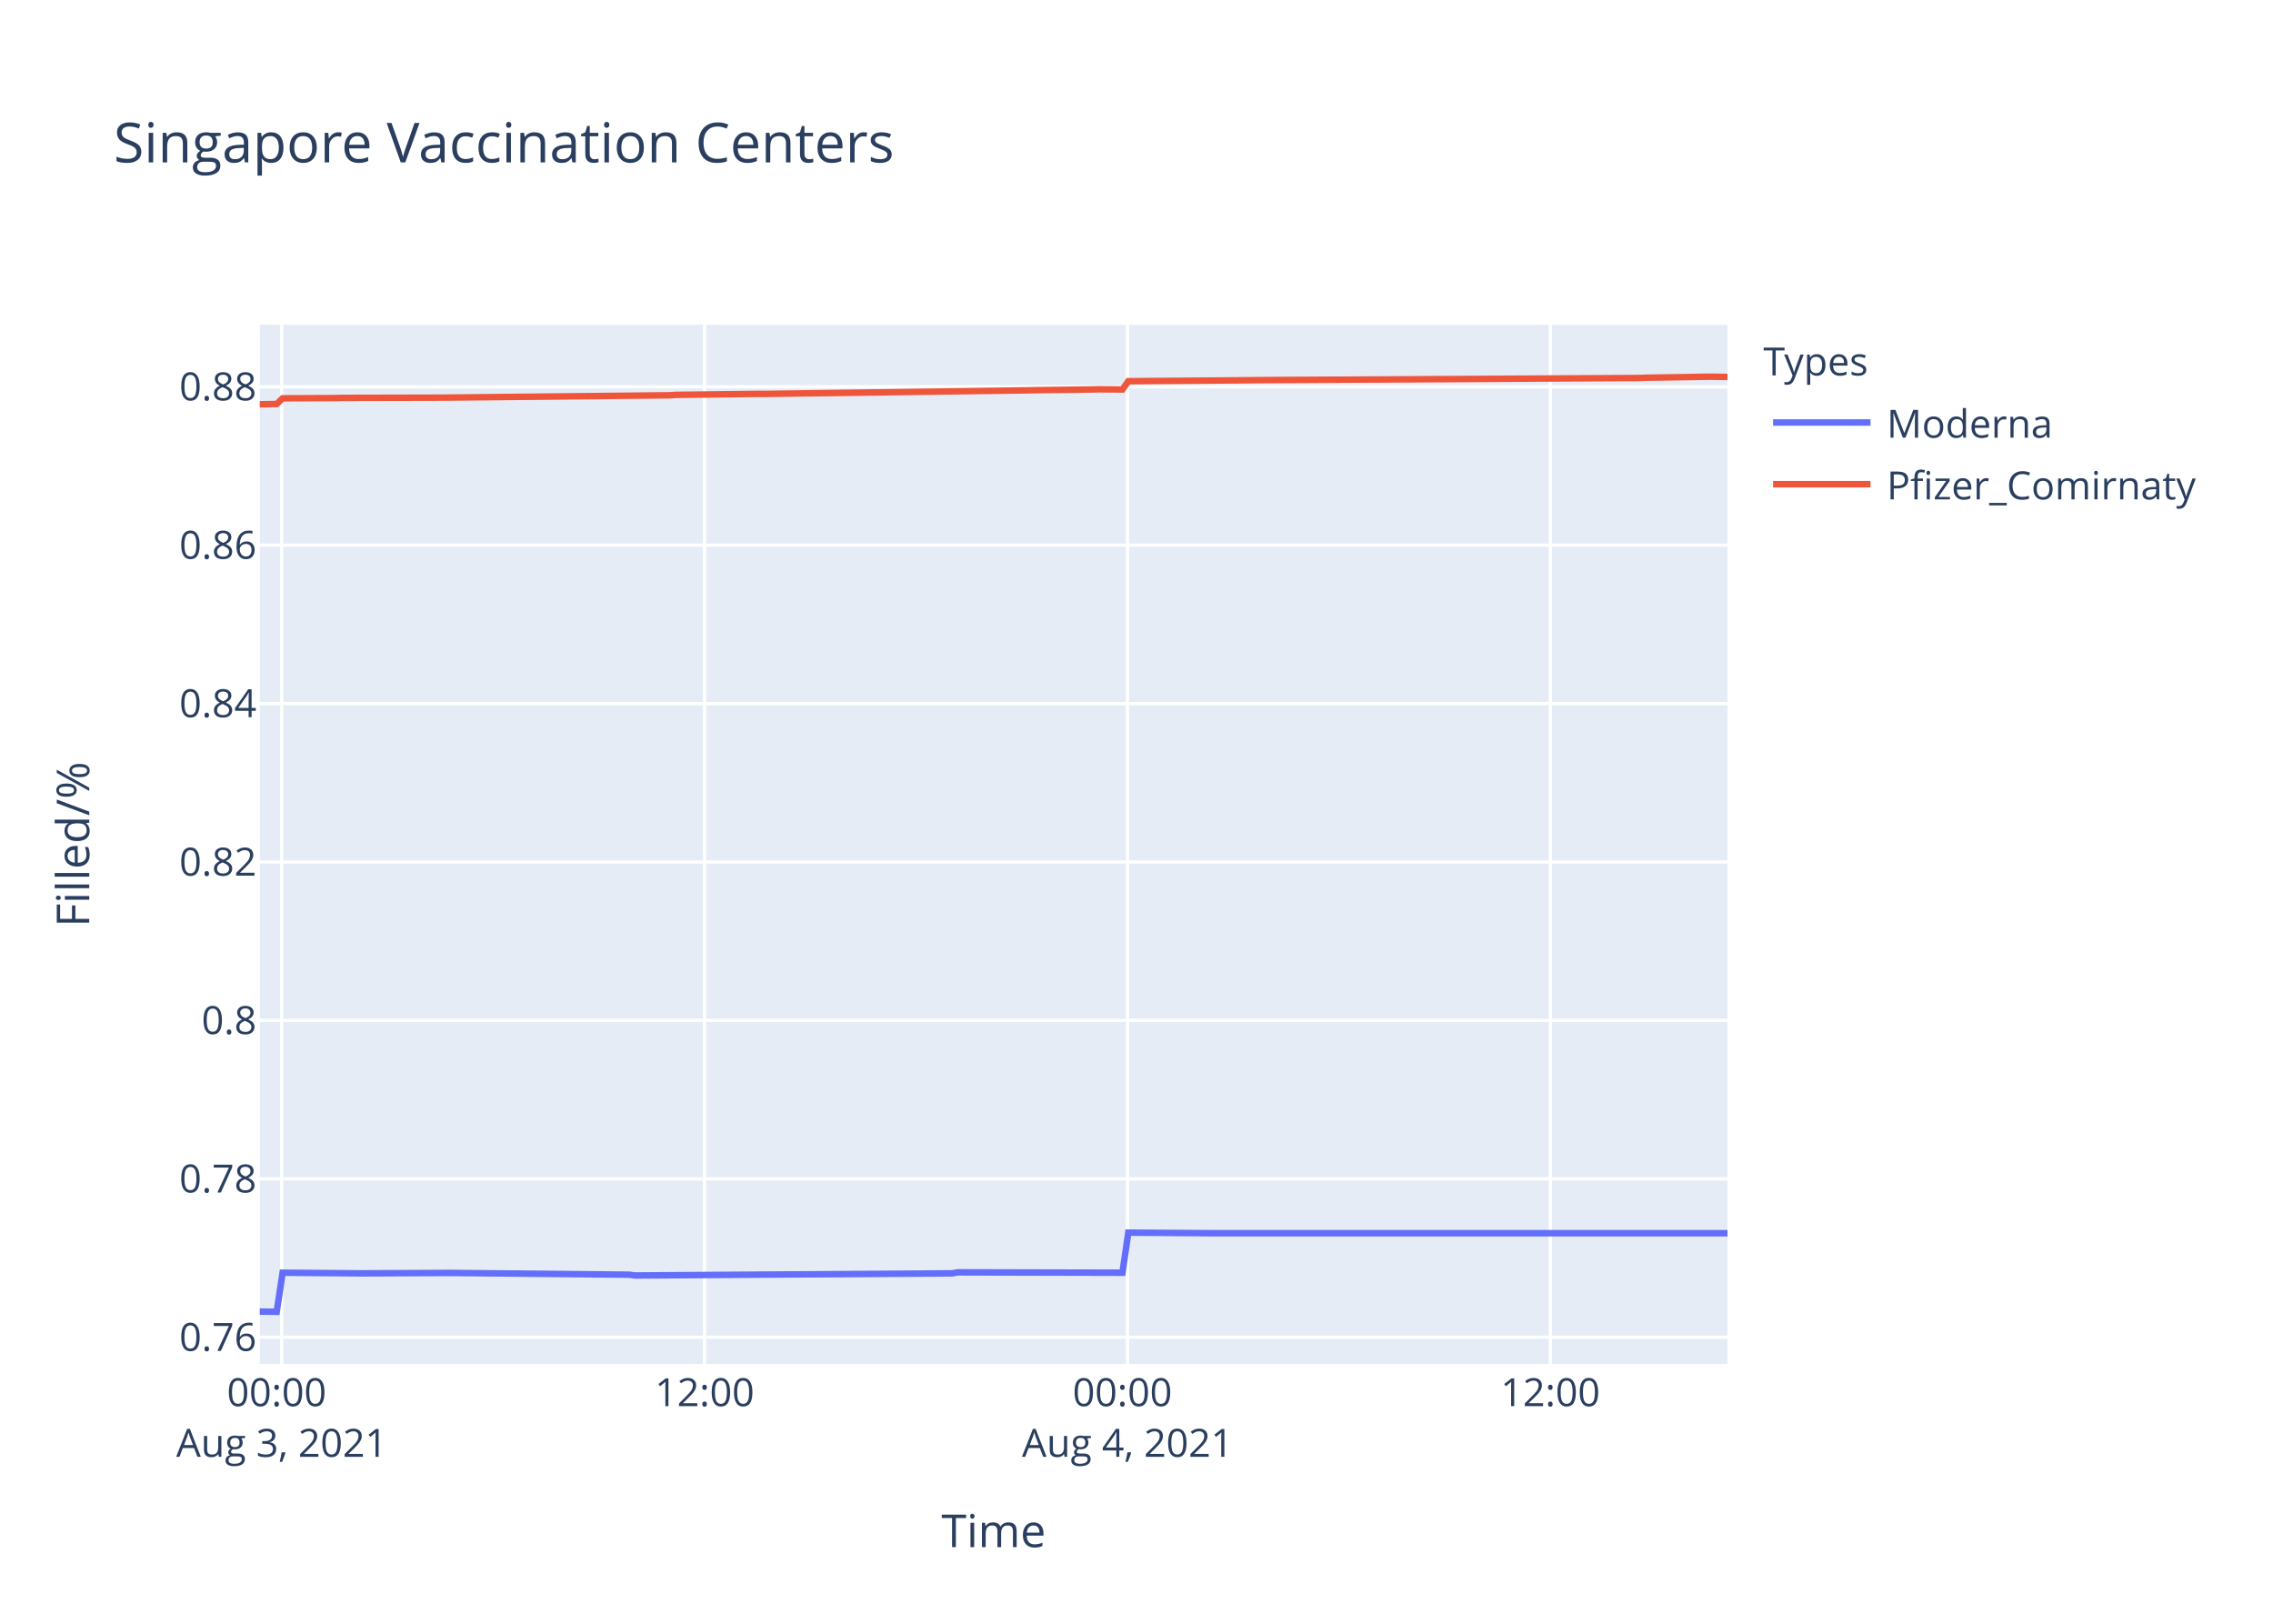
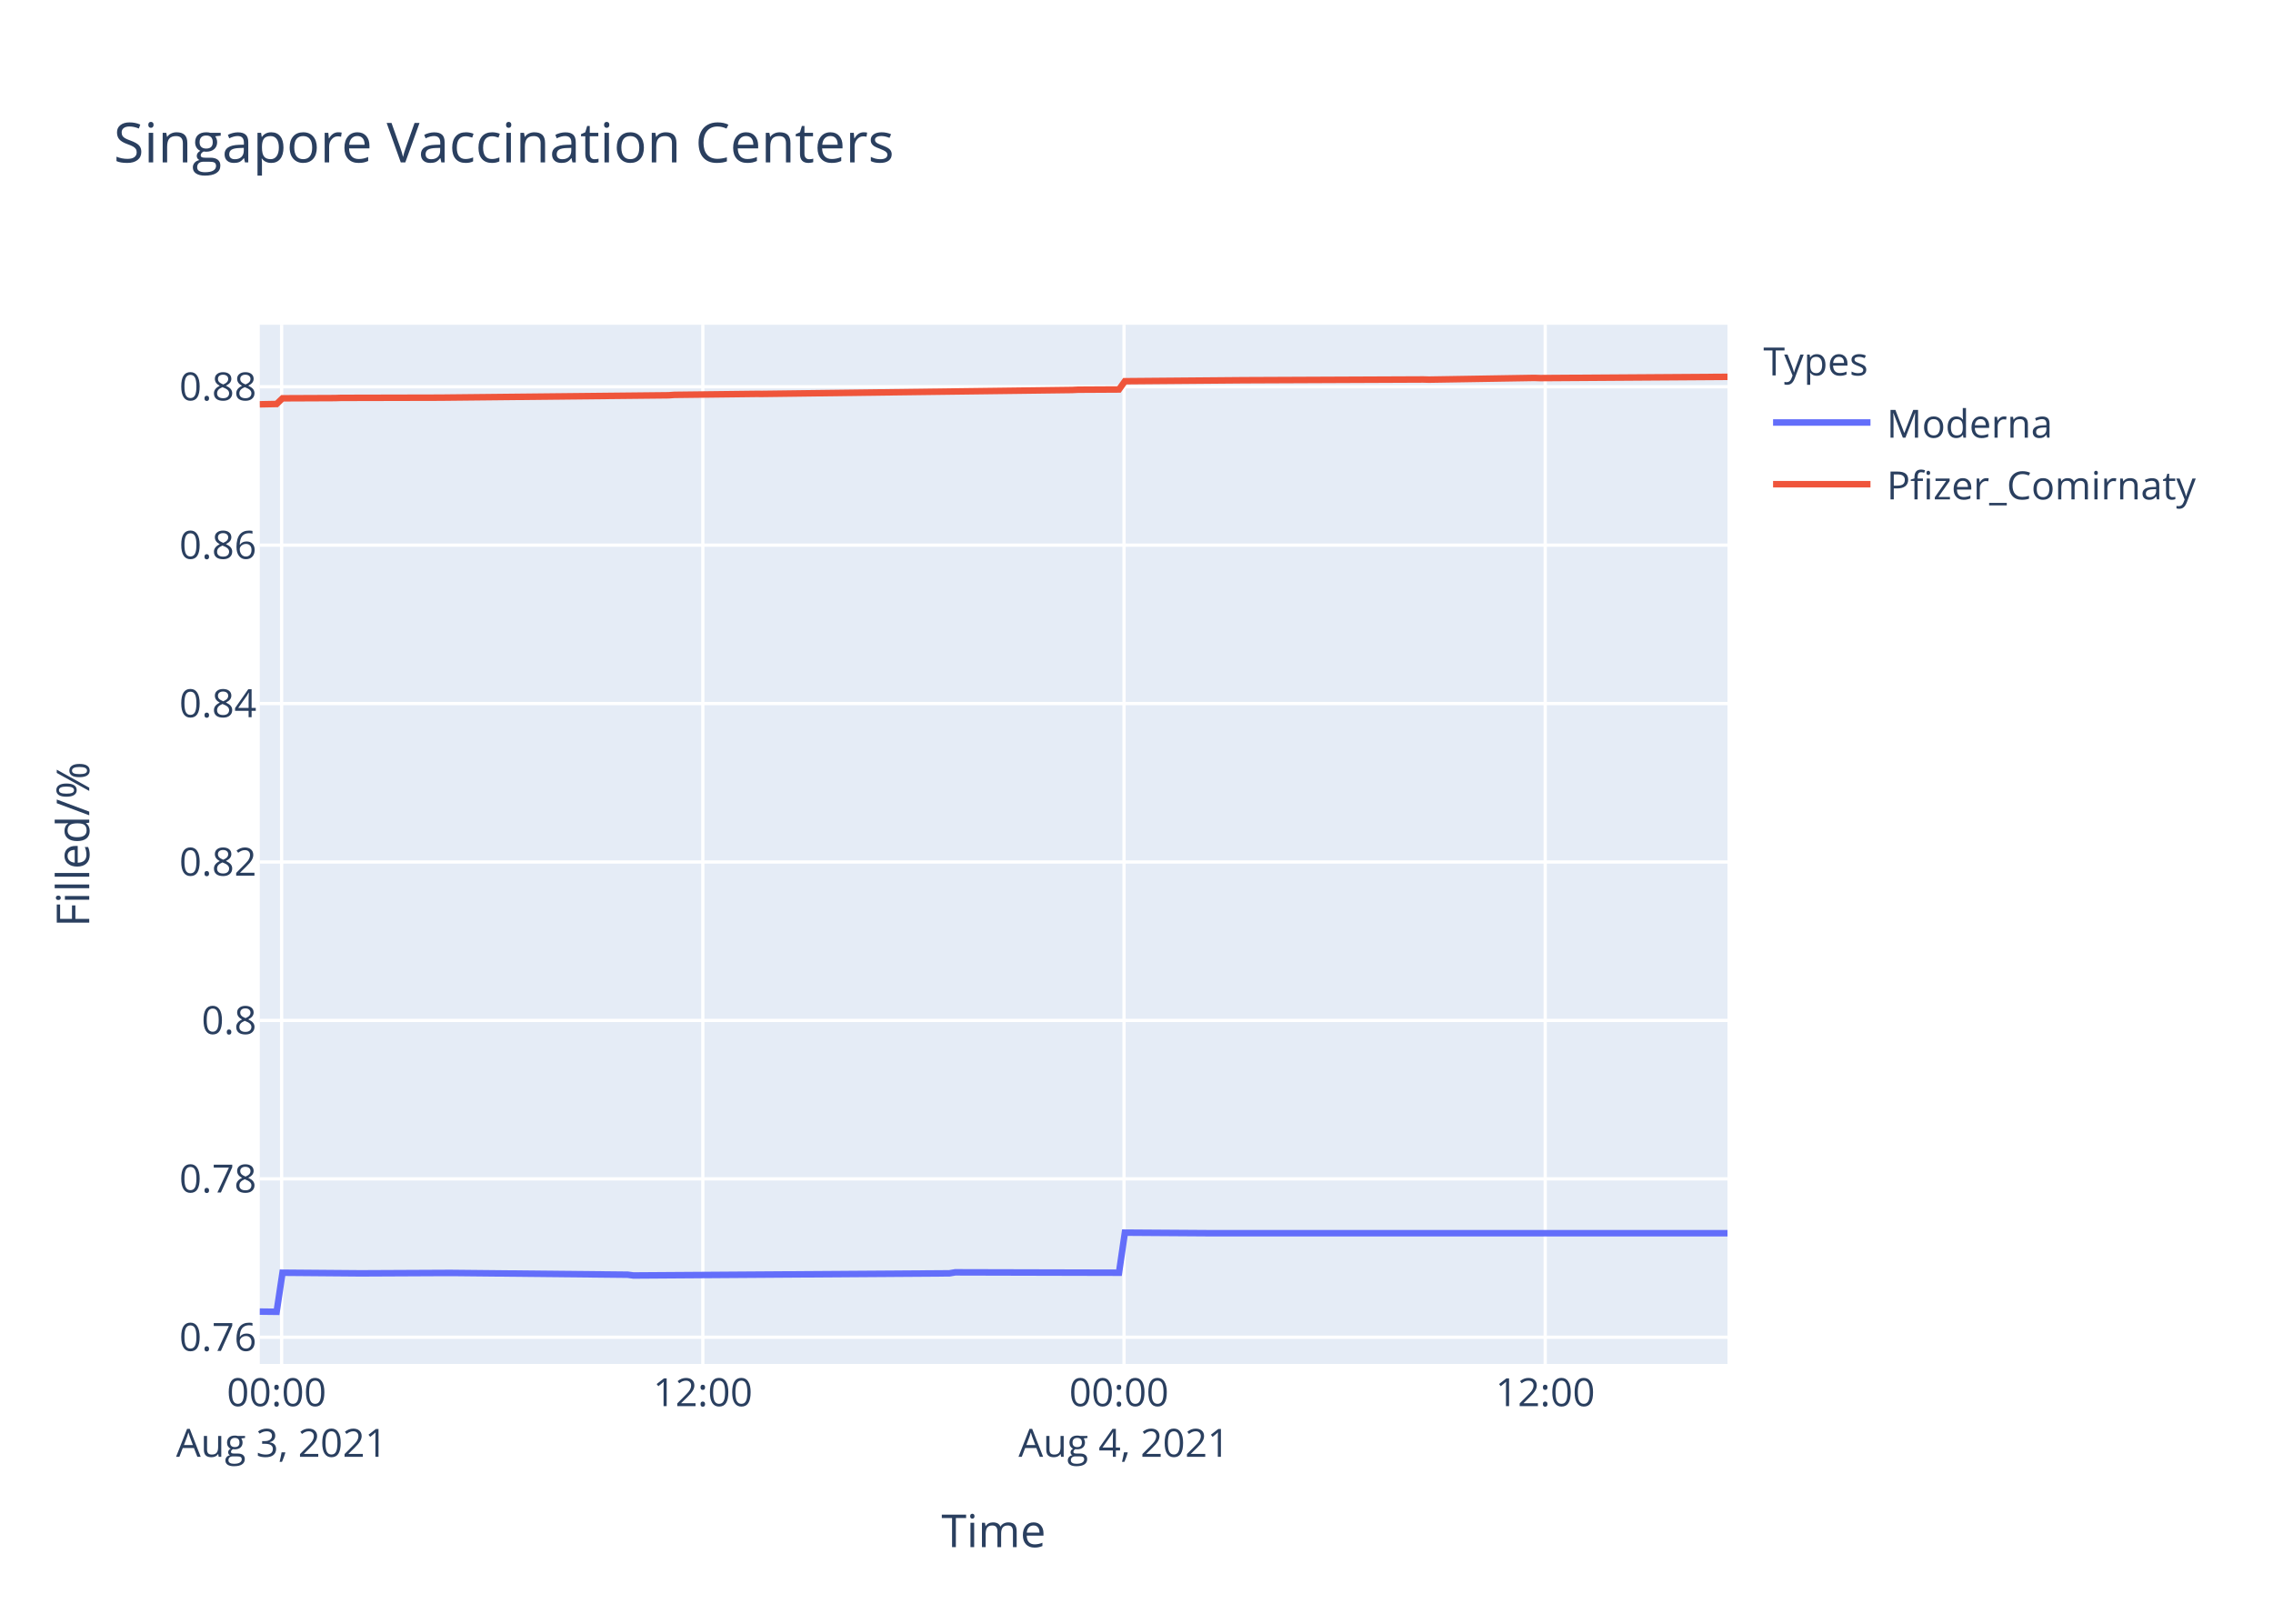
<svg xmlns="http://www.w3.org/2000/svg" class="main-svg" width="700" height="500" style="" viewBox="0 0 700 500">
  <rect x="0" y="0" width="700" height="500" style="fill: rgb(255, 255, 255); fill-opacity: 1;" />
-   <defs id="defs-8b307f">
+   <defs id="defs-565a30">
    <g class="clips">
-       <clipPath id="clip8b307fxyplot" class="plotclip">
+       <clipPath id="clip565a30xyplot" class="plotclip">
        <rect width="452" height="320" />
      </clipPath>
-       <clipPath class="axesclip" id="clip8b307fx">
+       <clipPath class="axesclip" id="clip565a30x">
        <rect x="80" y="0" width="452" height="500" />
      </clipPath>
-       <clipPath class="axesclip" id="clip8b307fy">
+       <clipPath class="axesclip" id="clip565a30y">
        <rect x="0" y="100" width="700" height="320" />
      </clipPath>
-       <clipPath class="axesclip" id="clip8b307fxy">
+       <clipPath class="axesclip" id="clip565a30xy">
        <rect x="80" y="100" width="452" height="320" />
      </clipPath>
    </g>
    <g class="gradients" />
  </defs>
  <g class="bglayer">
    <rect class="bg" x="80" y="100" width="452" height="320" style="fill: rgb(229, 236, 246); fill-opacity: 1; stroke-width: 0;" />
  </g>
  <g class="layer-below">
    <g class="imagelayer" />
    <g class="shapelayer" />
  </g>
  <g class="cartesianlayer">
    <g class="subplot xy">
      <g class="layer-subplot">
        <g class="shapelayer" />
        <g class="imagelayer" />
      </g>
      <g class="gridlayer">
        <g class="x">
-           <path class="xgrid crisp" transform="translate(86.76,0)" d="M0,100v320" style="stroke: rgb(255, 255, 255); stroke-opacity: 1; stroke-width: 1px;" />
-           <path class="xgrid crisp" transform="translate(216.99,0)" d="M0,100v320" style="stroke: rgb(255, 255, 255); stroke-opacity: 1; stroke-width: 1px;" />
-           <path class="xgrid crisp" transform="translate(347.22,0)" d="M0,100v320" style="stroke: rgb(255, 255, 255); stroke-opacity: 1; stroke-width: 1px;" />
-           <path class="xgrid crisp" transform="translate(477.45,0)" d="M0,100v320" style="stroke: rgb(255, 255, 255); stroke-opacity: 1; stroke-width: 1px;" />
+           <path class="xgrid crisp" transform="translate(86.73,0)" d="M0,100v320" style="stroke: rgb(255, 255, 255); stroke-opacity: 1; stroke-width: 1px;" />
+           <path class="xgrid crisp" transform="translate(216.44,0)" d="M0,100v320" style="stroke: rgb(255, 255, 255); stroke-opacity: 1; stroke-width: 1px;" />
+           <path class="xgrid crisp" transform="translate(346.16,0)" d="M0,100v320" style="stroke: rgb(255, 255, 255); stroke-opacity: 1; stroke-width: 1px;" />
+           <path class="xgrid crisp" transform="translate(475.87,0)" d="M0,100v320" style="stroke: rgb(255, 255, 255); stroke-opacity: 1; stroke-width: 1px;" />
        </g>
        <g class="y">
          <path class="ygrid crisp" transform="translate(0,411.78)" d="M80,0h452" style="stroke: rgb(255, 255, 255); stroke-opacity: 1; stroke-width: 1px;" />
          <path class="ygrid crisp" transform="translate(0,363)" d="M80,0h452" style="stroke: rgb(255, 255, 255); stroke-opacity: 1; stroke-width: 1px;" />
          <path class="ygrid crisp" transform="translate(0,314.22)" d="M80,0h452" style="stroke: rgb(255, 255, 255); stroke-opacity: 1; stroke-width: 1px;" />
          <path class="ygrid crisp" transform="translate(0,265.44)" d="M80,0h452" style="stroke: rgb(255, 255, 255); stroke-opacity: 1; stroke-width: 1px;" />
          <path class="ygrid crisp" transform="translate(0,216.65)" d="M80,0h452" style="stroke: rgb(255, 255, 255); stroke-opacity: 1; stroke-width: 1px;" />
          <path class="ygrid crisp" transform="translate(0,167.87)" d="M80,0h452" style="stroke: rgb(255, 255, 255); stroke-opacity: 1; stroke-width: 1px;" />
          <path class="ygrid crisp" transform="translate(0,119.09)" d="M80,0h452" style="stroke: rgb(255, 255, 255); stroke-opacity: 1; stroke-width: 1px;" />
        </g>
      </g>
      <g class="zerolinelayer" />
      <path class="xlines-below" />
      <path class="ylines-below" />
      <g class="overlines-below" />
      <g class="xaxislayer-below" />
      <g class="yaxislayer-below" />
      <g class="overaxes-below" />
-       <g class="plot" transform="translate(80,100)" clip-path="url('#clip8b307fxyplot')">
+       <g class="plot" transform="translate(80,100)" clip-path="url('#clip565a30xyplot')">
        <g class="scatterlayer mlayer">
-           <g class="trace scatter trace85f0cc" style="stroke-miterlimit: 2; opacity: 1;">
+           <g class="trace scatter trace18da6a" style="stroke-miterlimit: 2; opacity: 1;">
            <g class="fills" />
            <g class="errorbars" />
            <g class="lines">
-               <path class="js-line" d="M0,303.88L5.21,303.94L7.03,291.91L30.54,292.1L32.34,292.1L57.67,291.98L59.47,291.98L113.74,292.52L115.54,292.76L213.22,292.1L215.03,291.79L265.67,291.91L267.48,279.57L294.61,279.75L296.42,279.75L452,279.75" style="vector-effect: non-scaling-stroke; fill: none; stroke: rgb(99, 110, 250); stroke-opacity: 1; stroke-width: 2px; opacity: 1;" />
+               <path class="js-line" d="M0,303.88L5.19,303.94L7,291.91L30.42,292.1L32.21,292.1L57.44,291.98L59.24,291.98L113.29,292.52L115.08,292.76L212.38,292.1L214.17,291.79L264.61,291.91L266.42,279.57L293.43,279.75L295.24,279.75L452,279.75" style="vector-effect: non-scaling-stroke; fill: none; stroke: rgb(99, 110, 250); stroke-opacity: 1; stroke-width: 2px; opacity: 1;" />
            </g>
            <g class="points" />
            <g class="text" />
          </g>
-           <g class="trace scatter trace96e7f3" style="stroke-miterlimit: 2; opacity: 1;">
+           <g class="trace scatter trace1ebc8d" style="stroke-miterlimit: 2; opacity: 1;">
            <g class="fills" />
            <g class="errorbars" />
            <g class="lines">
-               <path class="js-line" d="M0,24.5L5.21,24.4L7.03,22.65L23.3,22.58L25.12,22.52L55.87,22.45L57.67,22.43L126.4,21.72L128.2,21.59L153.52,21.29L155.34,21.3L236.73,20.19L238.53,20.15L256.63,19.92L258.44,19.87L265.67,19.93L267.48,17.39L305.47,17.08L307.27,17.05L424.86,16.4L426.68,16.32L446.57,16L448.38,16.02L452,16.08" style="vector-effect: non-scaling-stroke; fill: none; stroke: rgb(239, 85, 59); stroke-opacity: 1; stroke-width: 2px; opacity: 1;" />
+               <path class="js-line" d="M0,24.5L5.19,24.4L7,22.65L23.21,22.58L25.02,22.52L55.64,22.45L57.44,22.43L125.9,21.72L127.69,21.59L152.91,21.29L154.72,21.3L250.2,20.09L252.01,20L264.61,19.93L266.42,17.39L302.45,17.09L304.25,17.08L358.3,16.85L360.09,16.9L392.52,16.37L394.33,16.43L452,16.04" style="vector-effect: non-scaling-stroke; fill: none; stroke: rgb(239, 85, 59); stroke-opacity: 1; stroke-width: 2px; opacity: 1;" />
            </g>
            <g class="points" />
            <g class="text" />
          </g>
        </g>
      </g>
      <g class="overplot" />
      <path class="xlines-above crisp" d="M0,0" style="fill: none;" />
      <path class="ylines-above crisp" d="M0,0" style="fill: none;" />
      <g class="overlines-above" />
      <g class="xaxislayer-above">
        <g class="xtick">
-           <text text-anchor="middle" x="0" y="433" transform="translate(86.76,0)" style="font-family: 'Open Sans', verdana, arial, sans-serif; font-size: 12px; fill: rgb(42, 63, 95); fill-opacity: 1; white-space: pre;">
+           <text text-anchor="middle" x="0" y="433" transform="translate(86.73,0)" style="font-family: 'Open Sans', verdana, arial, sans-serif; font-size: 12px; fill: rgb(42, 63, 95); fill-opacity: 1; white-space: pre;">
            <tspan class="line" dy="0em" x="0" y="433">00:00</tspan>
            <tspan class="line" dy="1.3em" x="0" y="433">Aug 3, 2021</tspan>
          </text>
        </g>
        <g class="xtick">
-           <text text-anchor="middle" x="0" y="433" transform="translate(216.99,0)" style="font-family: 'Open Sans', verdana, arial, sans-serif; font-size: 12px; fill: rgb(42, 63, 95); fill-opacity: 1; white-space: pre;">12:00</text>
+           <text text-anchor="middle" x="0" y="433" transform="translate(216.44,0)" style="font-family: 'Open Sans', verdana, arial, sans-serif; font-size: 12px; fill: rgb(42, 63, 95); fill-opacity: 1; white-space: pre;">12:00</text>
        </g>
        <g class="xtick">
-           <text text-anchor="middle" x="0" y="433" transform="translate(347.22,0)" style="font-family: 'Open Sans', verdana, arial, sans-serif; font-size: 12px; fill: rgb(42, 63, 95); fill-opacity: 1; white-space: pre;">
+           <text text-anchor="middle" x="0" y="433" transform="translate(346.16,0)" style="font-family: 'Open Sans', verdana, arial, sans-serif; font-size: 12px; fill: rgb(42, 63, 95); fill-opacity: 1; white-space: pre;">
            <tspan class="line" dy="0em" x="0" y="433">00:00</tspan>
            <tspan class="line" dy="1.3em" x="0" y="433">Aug 4, 2021</tspan>
          </text>
        </g>
        <g class="xtick">
-           <text text-anchor="middle" x="0" y="433" transform="translate(477.45,0)" style="font-family: 'Open Sans', verdana, arial, sans-serif; font-size: 12px; fill: rgb(42, 63, 95); fill-opacity: 1; white-space: pre;">12:00</text>
+           <text text-anchor="middle" x="0" y="433" transform="translate(475.87,0)" style="font-family: 'Open Sans', verdana, arial, sans-serif; font-size: 12px; fill: rgb(42, 63, 95); fill-opacity: 1; white-space: pre;">12:00</text>
        </g>
      </g>
      <g class="yaxislayer-above">
        <g class="ytick">
          <text text-anchor="end" x="79" y="4.2" transform="translate(0,411.78)" style="font-family: 'Open Sans', verdana, arial, sans-serif; font-size: 12px; fill: rgb(42, 63, 95); fill-opacity: 1; white-space: pre;">0.76</text>
        </g>
        <g class="ytick">
          <text text-anchor="end" x="79" y="4.2" transform="translate(0,363)" style="font-family: 'Open Sans', verdana, arial, sans-serif; font-size: 12px; fill: rgb(42, 63, 95); fill-opacity: 1; white-space: pre;">0.78</text>
        </g>
        <g class="ytick">
          <text text-anchor="end" x="79" y="4.2" transform="translate(0,314.22)" style="font-family: 'Open Sans', verdana, arial, sans-serif; font-size: 12px; fill: rgb(42, 63, 95); fill-opacity: 1; white-space: pre;">0.8</text>
        </g>
        <g class="ytick">
          <text text-anchor="end" x="79" y="4.2" transform="translate(0,265.44)" style="font-family: 'Open Sans', verdana, arial, sans-serif; font-size: 12px; fill: rgb(42, 63, 95); fill-opacity: 1; white-space: pre;">0.82</text>
        </g>
        <g class="ytick">
          <text text-anchor="end" x="79" y="4.2" transform="translate(0,216.65)" style="font-family: 'Open Sans', verdana, arial, sans-serif; font-size: 12px; fill: rgb(42, 63, 95); fill-opacity: 1; white-space: pre;">0.84</text>
        </g>
        <g class="ytick">
          <text text-anchor="end" x="79" y="4.2" transform="translate(0,167.87)" style="font-family: 'Open Sans', verdana, arial, sans-serif; font-size: 12px; fill: rgb(42, 63, 95); fill-opacity: 1; white-space: pre;">0.86</text>
        </g>
        <g class="ytick">
          <text text-anchor="end" x="79" y="4.2" transform="translate(0,119.09)" style="font-family: 'Open Sans', verdana, arial, sans-serif; font-size: 12px; fill: rgb(42, 63, 95); fill-opacity: 1; white-space: pre;">0.88</text>
        </g>
      </g>
      <g class="overaxes-above" />
    </g>
  </g>
  <g class="polarlayer" />
  <g class="ternarylayer" />
  <g class="geolayer" />
  <g class="funnelarealayer" />
  <g class="pielayer" />
  <g class="treemaplayer" />
  <g class="sunburstlayer" />
  <g class="glimages" />
-   <defs id="topdefs-8b307f">
+   <defs id="topdefs-565a30">
    <g class="clips" />
-     <clipPath id="legend8b307f">
+     <clipPath id="legend565a30">
      <rect width="147" height="64" x="0" y="0" />
    </clipPath>
  </defs>
  <g class="layer-above">
    <g class="imagelayer" />
    <g class="shapelayer" />
  </g>
  <g class="infolayer">
    <g class="legend" pointer-events="all" transform="translate(541.04,100)">
      <rect class="bg" shape-rendering="crispEdges" width="147" height="64" x="0" y="0" style="stroke: rgb(68, 68, 68); stroke-opacity: 1; fill: rgb(255, 255, 255); fill-opacity: 1; stroke-width: 0px;" />
-       <g class="scrollbox" transform="" clip-path="url('#legend8b307f')">
+       <g class="scrollbox" transform="" clip-path="url('#legend565a30')">
        <text class="legendtitletext" text-anchor="start" x="2" y="15.6" style="font-family: 'Open Sans', verdana, arial, sans-serif; font-size: 12px; fill: rgb(42, 63, 95); fill-opacity: 1; white-space: pre;">Types</text>
        <g class="groups" transform="">
          <g class="traces" transform="translate(0,30.1)" style="opacity: 1;">
            <text class="legendtext" text-anchor="start" x="40" y="4.68" style="font-family: 'Open Sans', verdana, arial, sans-serif; font-size: 12px; fill: rgb(42, 63, 95); fill-opacity: 1; white-space: pre;">Moderna</text>
            <g class="layers" style="opacity: 1;">
              <g class="legendfill" />
              <g class="legendlines">
                <path class="js-line" d="M5,0h30" style="fill: none; stroke: rgb(99, 110, 250); stroke-opacity: 1; stroke-width: 2px;" />
              </g>
              <g class="legendsymbols">
                <g class="legendpoints" />
              </g>
            </g>
            <rect class="legendtoggle" x="0" y="-9.5" width="141.656" height="19" style="fill: rgb(0, 0, 0); fill-opacity: 0;" />
          </g>
        </g>
        <g class="groups" transform="">
          <g class="traces" transform="translate(0,49.1)" style="opacity: 1;">
            <text class="legendtext" text-anchor="start" x="40" y="4.68" style="font-family: 'Open Sans', verdana, arial, sans-serif; font-size: 12px; fill: rgb(42, 63, 95); fill-opacity: 1; white-space: pre;">Pfizer_Comirnaty</text>
            <g class="layers" style="opacity: 1;">
              <g class="legendfill" />
              <g class="legendlines">
                <path class="js-line" d="M5,0h30" style="fill: none; stroke: rgb(239, 85, 59); stroke-opacity: 1; stroke-width: 2px;" />
              </g>
              <g class="legendsymbols">
                <g class="legendpoints" />
              </g>
            </g>
            <rect class="legendtoggle" x="0" y="-9.5" width="141.656" height="19" style="fill: rgb(0, 0, 0); fill-opacity: 0;" />
          </g>
        </g>
      </g>
      <rect class="scrollbar" rx="20" ry="3" width="0" height="0" x="0" y="0" style="fill: rgb(128, 139, 164); fill-opacity: 1;" />
    </g>
    <g class="g-gtitle">
      <text class="gtitle" x="35" y="50" text-anchor="start" dy="0em" style="font-family: 'Open Sans', verdana, arial, sans-serif; font-size: 17px; fill: rgb(42, 63, 95); opacity: 1; font-weight: normal; white-space: pre;">Singapore Vaccination Centers</text>
    </g>
    <g class="g-xtitle">
      <text class="xtitle" x="306" y="476.409" text-anchor="middle" style="font-family: 'Open Sans', verdana, arial, sans-serif; font-size: 14px; fill: rgb(42, 63, 95); opacity: 1; font-weight: normal; white-space: pre;">Time</text>
    </g>
    <g class="g-ytitle">
      <text class="ytitle" transform="rotate(-90,27.48125,260)" x="27.481" y="260" text-anchor="middle" style="font-family: 'Open Sans', verdana, arial, sans-serif; font-size: 14px; fill: rgb(42, 63, 95); opacity: 1; font-weight: normal; white-space: pre;">Filled/%</text>
    </g>
  </g>
</svg>
